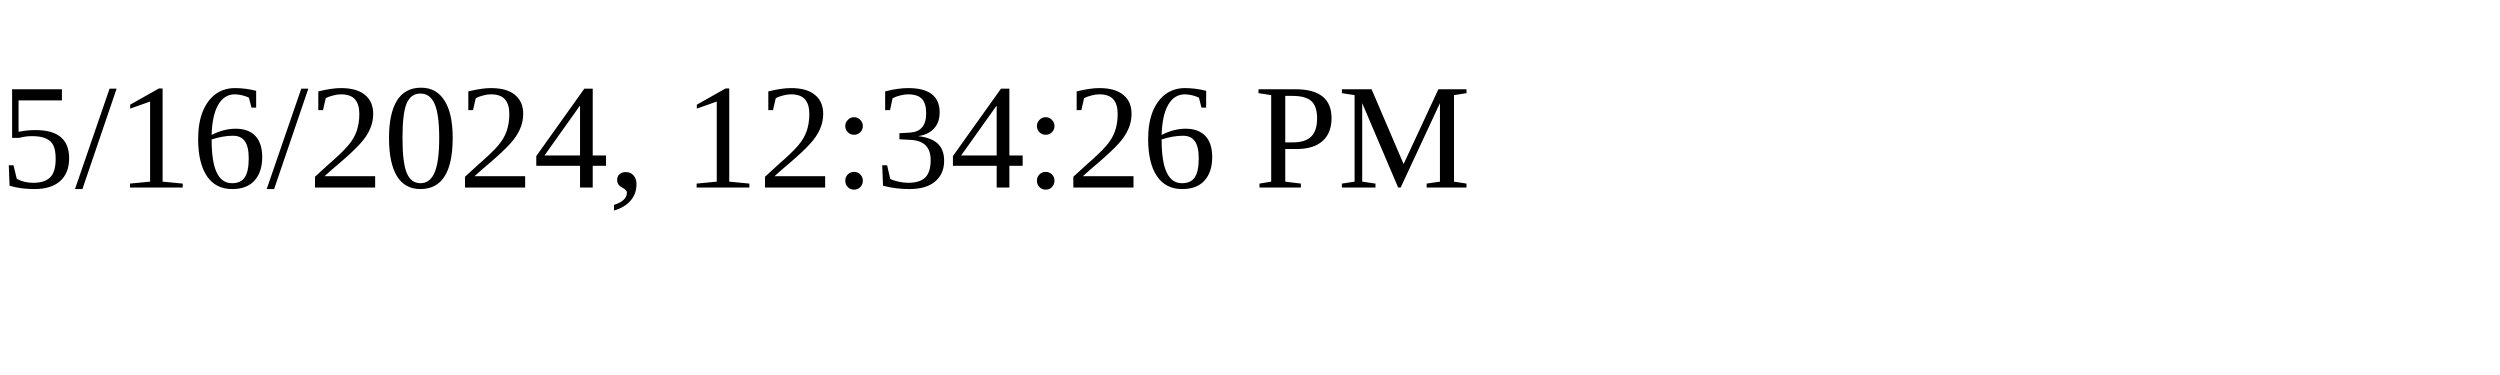
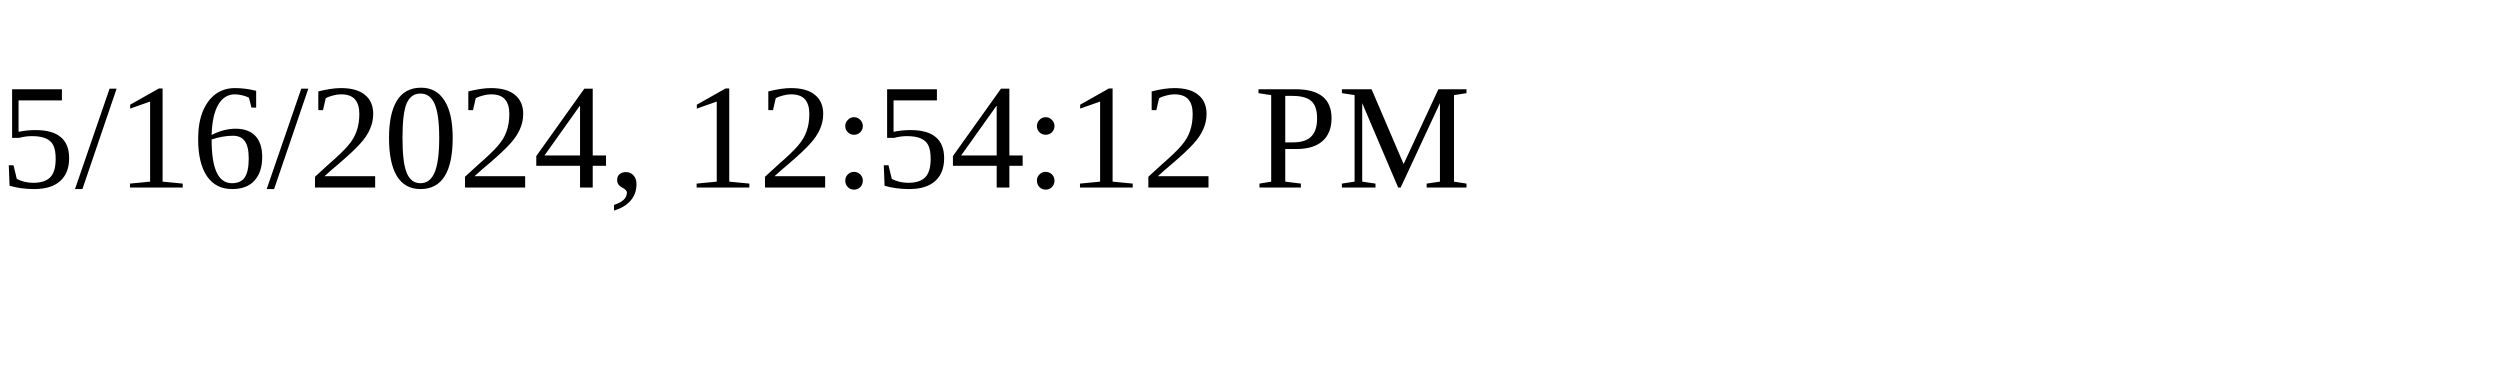
<svg xmlns="http://www.w3.org/2000/svg" height="30" width="200">
-   <text x="0" y="15">5/16/2024, 12:34:26 PM</text>
+   <text x="0" y="15">5/16/2024, 12:54:12 PM</text>
</svg>
